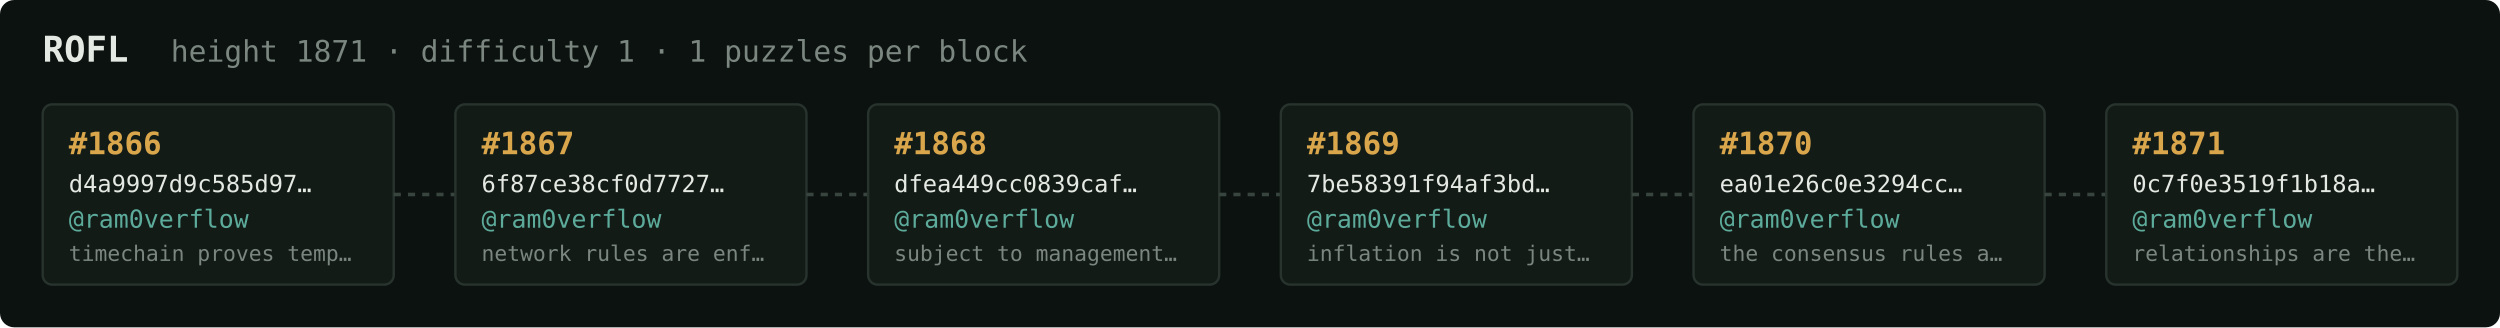
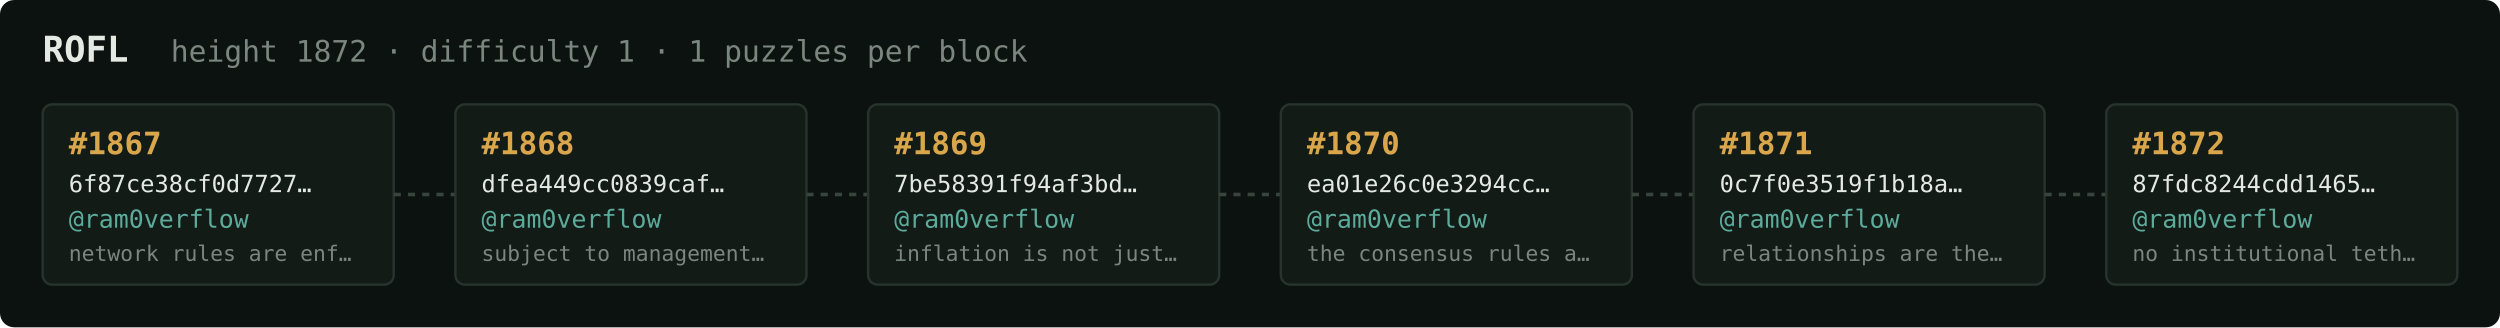
<svg xmlns="http://www.w3.org/2000/svg" width="1054" height="138" viewBox="0 0 1054 138" font-family="ui-monospace,SFMono-Regular,Menlo,monospace">
  <rect fill="#0c1210" width="1054" height="138" rx="6" />
  <text x="18" y="26" fill="#e5e9e3" font-size="15" font-weight="700">ROFL</text>
-   <text x="72" y="26" fill="#7a867f" font-size="12.5">height 1871 · difficulty 1 · 1 puzzles per block</text>
+   <text x="72" y="26" fill="#7a867f" font-size="12.5">height 1872 · difficulty 1 · 1 puzzles per block</text>
  <rect x="18" y="44" width="148" height="76" rx="4" fill="#131b17" stroke="#28332e" stroke-width="1" />
-   <text x="29" y="65" fill="#d9a64c" font-size="13" font-weight="700">#1866</text>
-   <text x="29" y="81" fill="#e5e9e3" font-size="10">d4a9997d9c585d97…</text>
+   <text x="29" y="65" fill="#d9a64c" font-size="13" font-weight="700">#1867</text>
+   <text x="29" y="81" fill="#e5e9e3" font-size="10">6f87ce38cf0d7727…</text>
  <text x="29" y="96" fill="#5cab9b" font-size="10.5">@ram0verflow</text>
-   <text x="29" y="110" fill="#7a867f" font-size="9">timechain proves temp…</text>
+   <text x="29" y="110" fill="#7a867f" font-size="9">network rules are enf…</text>
  <line x1="166" y1="82.0" x2="192" y2="82.0" stroke="#38443e" stroke-width="1.5" stroke-dasharray="3 3" />
  <rect x="192" y="44" width="148" height="76" rx="4" fill="#131b17" stroke="#28332e" stroke-width="1" />
-   <text x="203" y="65" fill="#d9a64c" font-size="13" font-weight="700">#1867</text>
-   <text x="203" y="81" fill="#e5e9e3" font-size="10">6f87ce38cf0d7727…</text>
+   <text x="203" y="65" fill="#d9a64c" font-size="13" font-weight="700">#1868</text>
+   <text x="203" y="81" fill="#e5e9e3" font-size="10">dfea449cc0839caf…</text>
  <text x="203" y="96" fill="#5cab9b" font-size="10.5">@ram0verflow</text>
-   <text x="203" y="110" fill="#7a867f" font-size="9">network rules are enf…</text>
+   <text x="203" y="110" fill="#7a867f" font-size="9">subject to management…</text>
  <line x1="340" y1="82.0" x2="366" y2="82.0" stroke="#38443e" stroke-width="1.5" stroke-dasharray="3 3" />
  <rect x="366" y="44" width="148" height="76" rx="4" fill="#131b17" stroke="#28332e" stroke-width="1" />
-   <text x="377" y="65" fill="#d9a64c" font-size="13" font-weight="700">#1868</text>
-   <text x="377" y="81" fill="#e5e9e3" font-size="10">dfea449cc0839caf…</text>
+   <text x="377" y="65" fill="#d9a64c" font-size="13" font-weight="700">#1869</text>
+   <text x="377" y="81" fill="#e5e9e3" font-size="10">7be58391f94af3bd…</text>
  <text x="377" y="96" fill="#5cab9b" font-size="10.5">@ram0verflow</text>
-   <text x="377" y="110" fill="#7a867f" font-size="9">subject to management…</text>
+   <text x="377" y="110" fill="#7a867f" font-size="9">inflation is not just…</text>
  <line x1="514" y1="82.0" x2="540" y2="82.0" stroke="#38443e" stroke-width="1.5" stroke-dasharray="3 3" />
  <rect x="540" y="44" width="148" height="76" rx="4" fill="#131b17" stroke="#28332e" stroke-width="1" />
-   <text x="551" y="65" fill="#d9a64c" font-size="13" font-weight="700">#1869</text>
-   <text x="551" y="81" fill="#e5e9e3" font-size="10">7be58391f94af3bd…</text>
+   <text x="551" y="65" fill="#d9a64c" font-size="13" font-weight="700">#1870</text>
+   <text x="551" y="81" fill="#e5e9e3" font-size="10">ea01e26c0e3294cc…</text>
  <text x="551" y="96" fill="#5cab9b" font-size="10.5">@ram0verflow</text>
-   <text x="551" y="110" fill="#7a867f" font-size="9">inflation is not just…</text>
+   <text x="551" y="110" fill="#7a867f" font-size="9">the consensus rules a…</text>
  <line x1="688" y1="82.0" x2="714" y2="82.0" stroke="#38443e" stroke-width="1.5" stroke-dasharray="3 3" />
  <rect x="714" y="44" width="148" height="76" rx="4" fill="#131b17" stroke="#28332e" stroke-width="1" />
-   <text x="725" y="65" fill="#d9a64c" font-size="13" font-weight="700">#1870</text>
-   <text x="725" y="81" fill="#e5e9e3" font-size="10">ea01e26c0e3294cc…</text>
+   <text x="725" y="65" fill="#d9a64c" font-size="13" font-weight="700">#1871</text>
+   <text x="725" y="81" fill="#e5e9e3" font-size="10">0c7f0e3519f1b18a…</text>
  <text x="725" y="96" fill="#5cab9b" font-size="10.5">@ram0verflow</text>
-   <text x="725" y="110" fill="#7a867f" font-size="9">the consensus rules a…</text>
+   <text x="725" y="110" fill="#7a867f" font-size="9">relationships are the…</text>
  <line x1="862" y1="82.0" x2="888" y2="82.0" stroke="#38443e" stroke-width="1.5" stroke-dasharray="3 3" />
  <rect x="888" y="44" width="148" height="76" rx="4" fill="#131b17" stroke="#28332e" stroke-width="1" />
-   <text x="899" y="65" fill="#d9a64c" font-size="13" font-weight="700">#1871</text>
-   <text x="899" y="81" fill="#e5e9e3" font-size="10">0c7f0e3519f1b18a…</text>
+   <text x="899" y="65" fill="#d9a64c" font-size="13" font-weight="700">#1872</text>
+   <text x="899" y="81" fill="#e5e9e3" font-size="10">87fdc8244cdd1465…</text>
  <text x="899" y="96" fill="#5cab9b" font-size="10.5">@ram0verflow</text>
-   <text x="899" y="110" fill="#7a867f" font-size="9">relationships are the…</text>
+   <text x="899" y="110" fill="#7a867f" font-size="9">no institutional teth…</text>
</svg>
